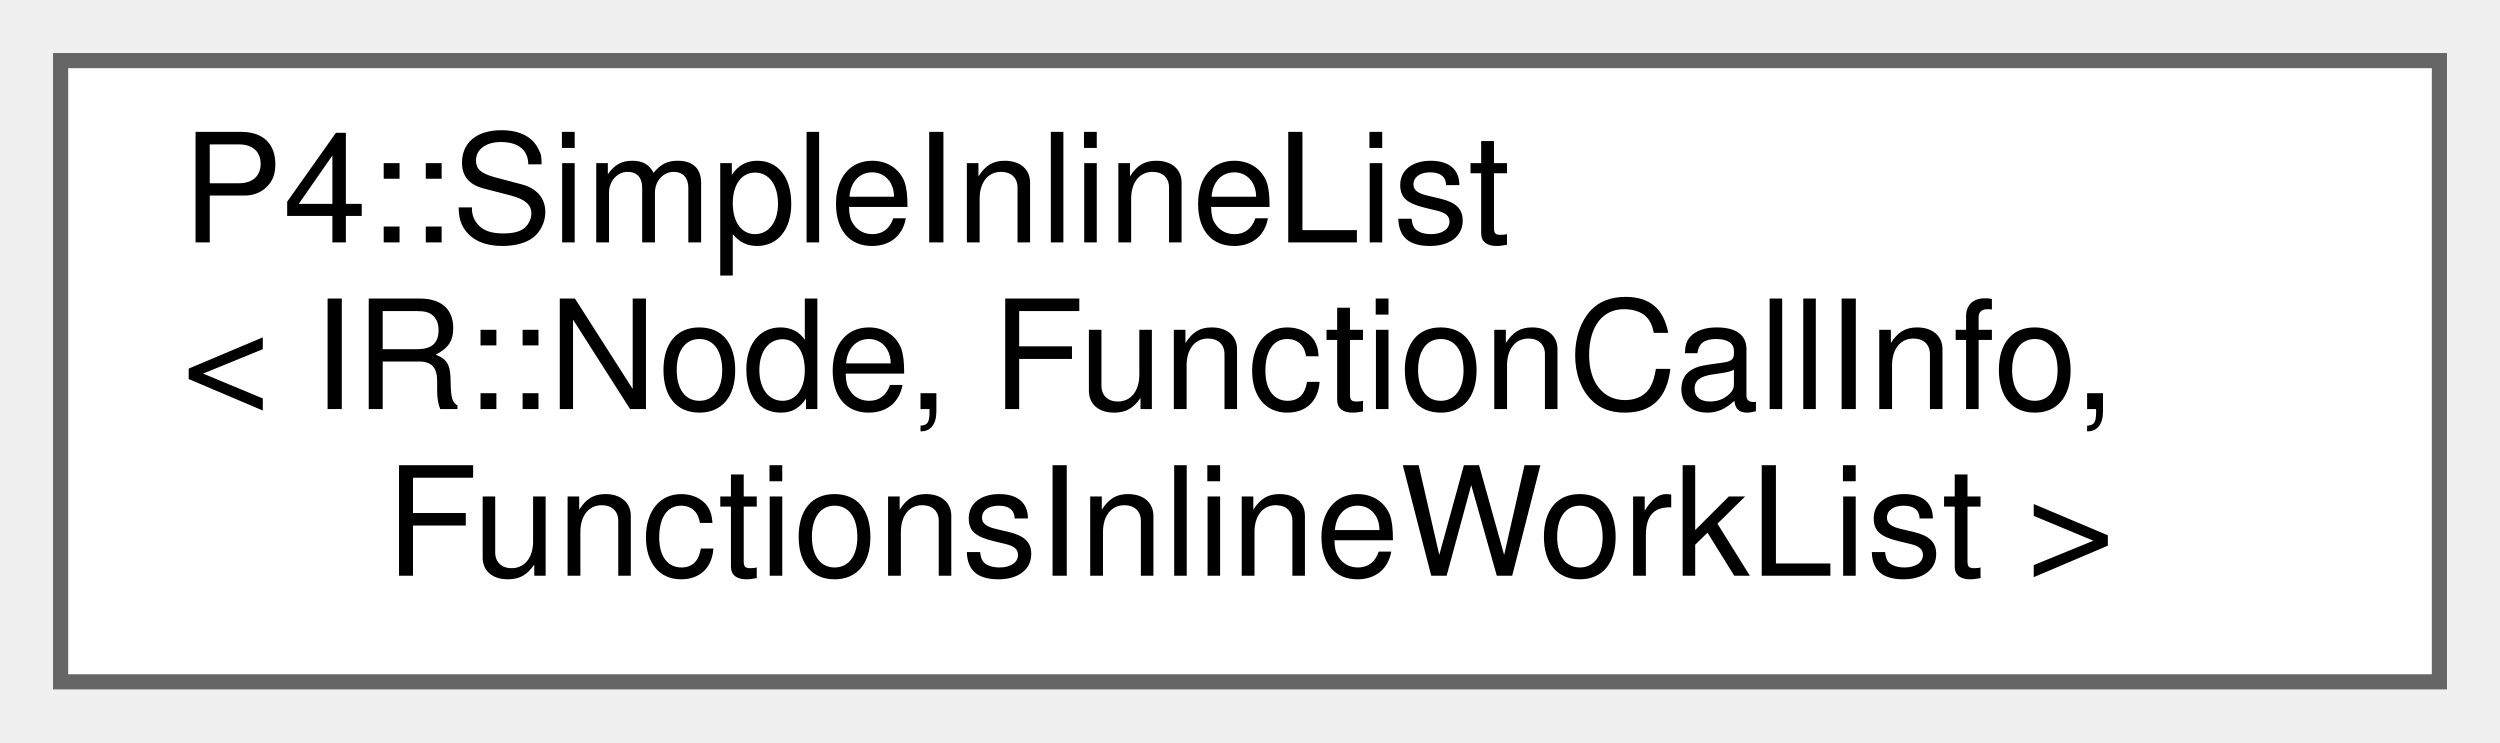
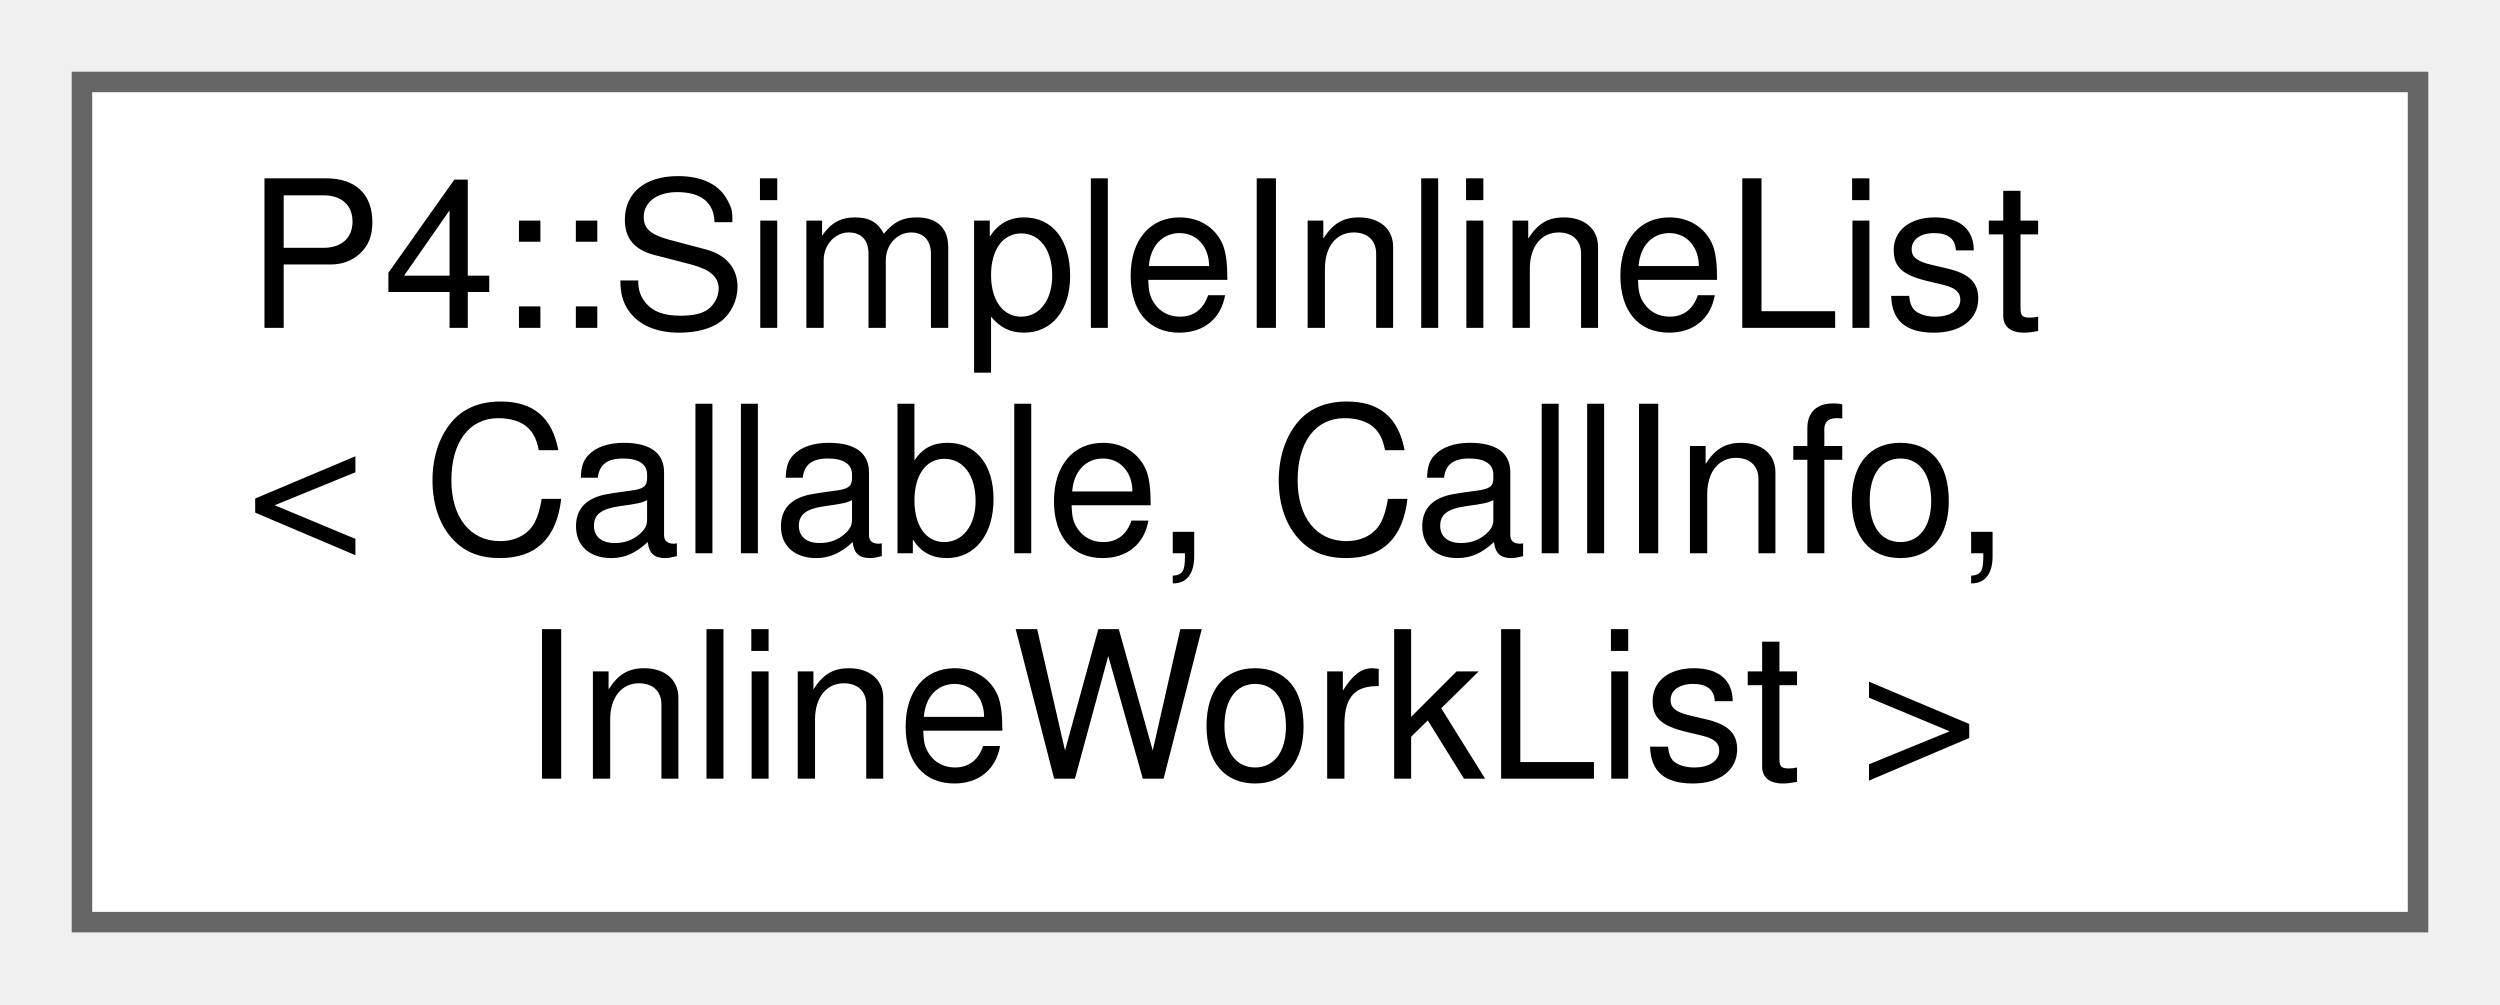
- <svg xmlns="http://www.w3.org/2000/svg" xmlns:xlink="http://www.w3.org/1999/xlink" width="165pt" height="49pt" viewBox="0.00 0.00 165.00 49.00">
+ <svg xmlns="http://www.w3.org/2000/svg" xmlns:xlink="http://www.w3.org/1999/xlink" width="122pt" height="49pt" viewBox="0.00 0.00 122.00 49.00">
  <g id="graph0" class="graph" transform="scale(1 1) rotate(0) translate(4 45)">
    <g id="Node000000" class="node">
      <g id="a_Node000000">
        <a xlink:href="class_p4_1_1_simple_inline_list.html" target="_top" xlink:title=" ">
-           <polygon fill="white" stroke="#666666" points="157,-41 0,-41 0,0 157,0 157,-41" />
+           <polygon fill="white" stroke="#666666" points="114,-41 0,-41 0,0 114,0 114,-41" />
          <text text-anchor="start" x="8" y="-29" font-family="Helvetica,sans-Serif" font-size="10.00">P4::SimpleInlineList</text>
-           <text text-anchor="start" x="8" y="-18" font-family="Helvetica,sans-Serif" font-size="10.00">&lt; IR::Node, FunctionCallInfo,</text>
-           <text text-anchor="middle" x="78.5" y="-7" font-family="Helvetica,sans-Serif" font-size="10.00"> FunctionsInlineWorkList &gt;</text>
+           <text text-anchor="start" x="8" y="-18" font-family="Helvetica,sans-Serif" font-size="10.00">&lt; Callable, CallInfo,</text>
+           <text text-anchor="middle" x="57" y="-7" font-family="Helvetica,sans-Serif" font-size="10.00"> InlineWorkList &gt;</text>
        </a>
      </g>
    </g>
  </g>
</svg>
